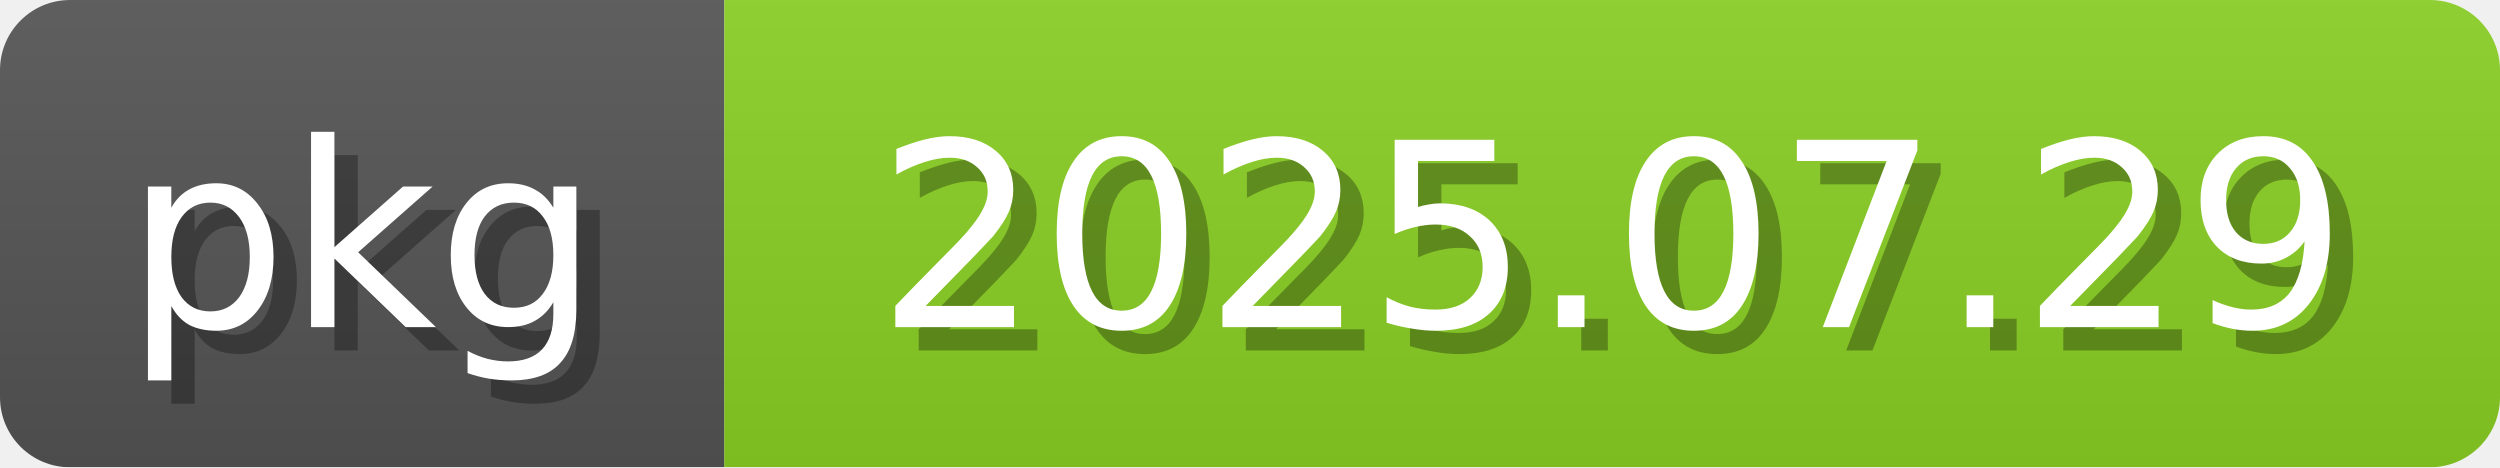
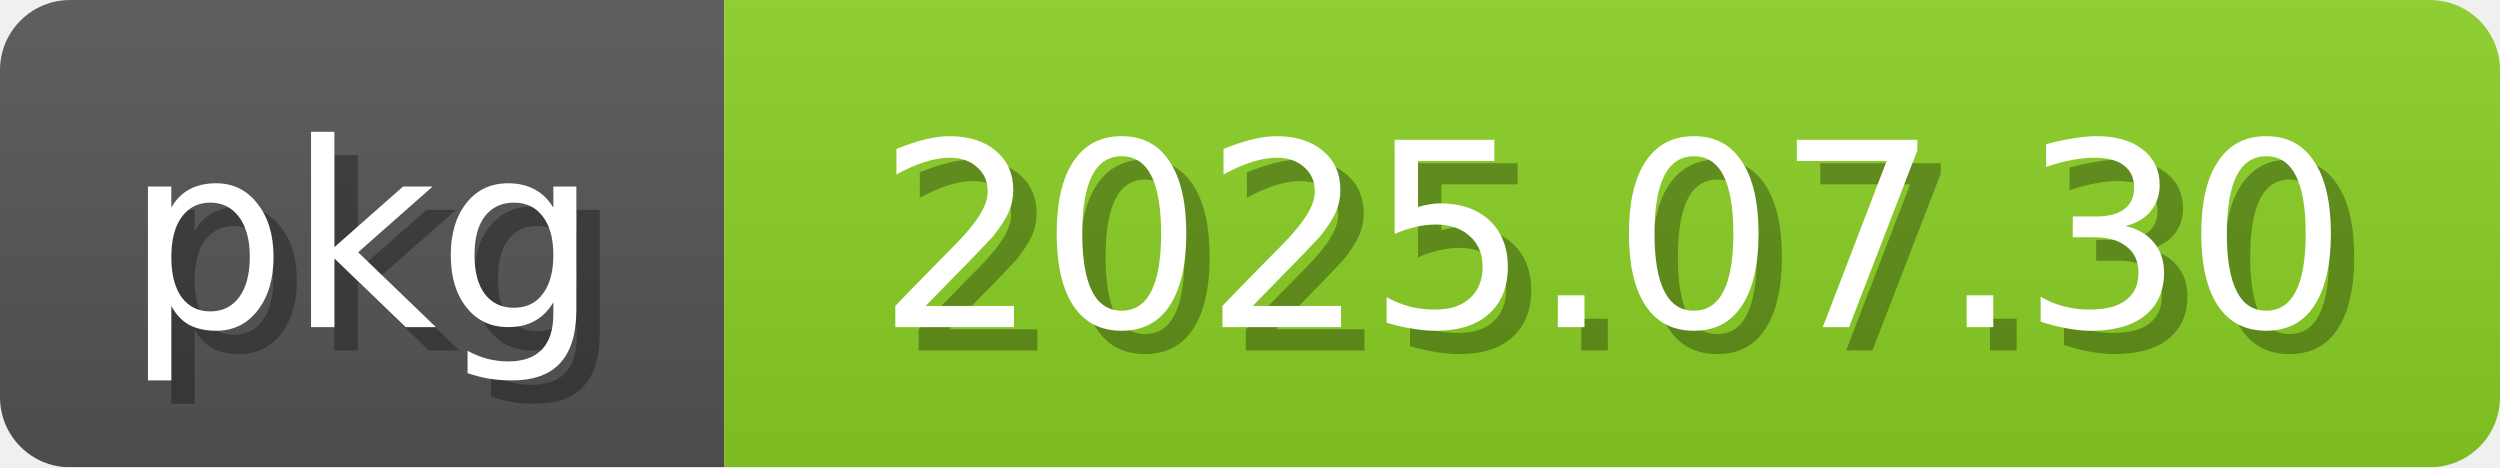
<svg xmlns="http://www.w3.org/2000/svg" width="107" height="20">
  <linearGradient id="b" x2="0" y2="100%">
    <stop offset="0" stop-color="#bbb" stop-opacity=".1" />
    <stop offset="1" stop-opacity=".1" />
  </linearGradient>
  <mask id="anybadge_2">
    <rect width="107" height="20" rx="3" fill="#fff" />
  </mask>
  <g mask="url(#anybadge_2)">
    <path fill="#555" d="M0 0h31v20H0z" />
    <path fill="#8bd124" d="M31 0h76v20H31z" />
    <path fill="url(#b)" d="M0 0h107v20H0z" />
  </g>
  <g fill="white" text-anchor="middle" font-family="DejaVu Sans,Verdana,Geneva,sans-serif" font-size="11">
    <text x="16.5" y="15" fill="#010101" fill-opacity=".3">pkg</text>
    <text x="15.5" y="14">pkg</text>
  </g>
  <g fill="white" text-anchor="middle" font-family="DejaVu Sans,Verdana,Geneva,sans-serif" font-size="11">
-     <text x="70.0" y="15" fill="#010101" fill-opacity=".3">2025.07.29</text>
-     <text x="69.0" y="14">2025.07.29</text>
+     <text x="70.0" y="15" fill="#010101" fill-opacity=".3">2025.07.30</text>
+     <text x="69.0" y="14">2025.07.30</text>
  </g>
</svg>
